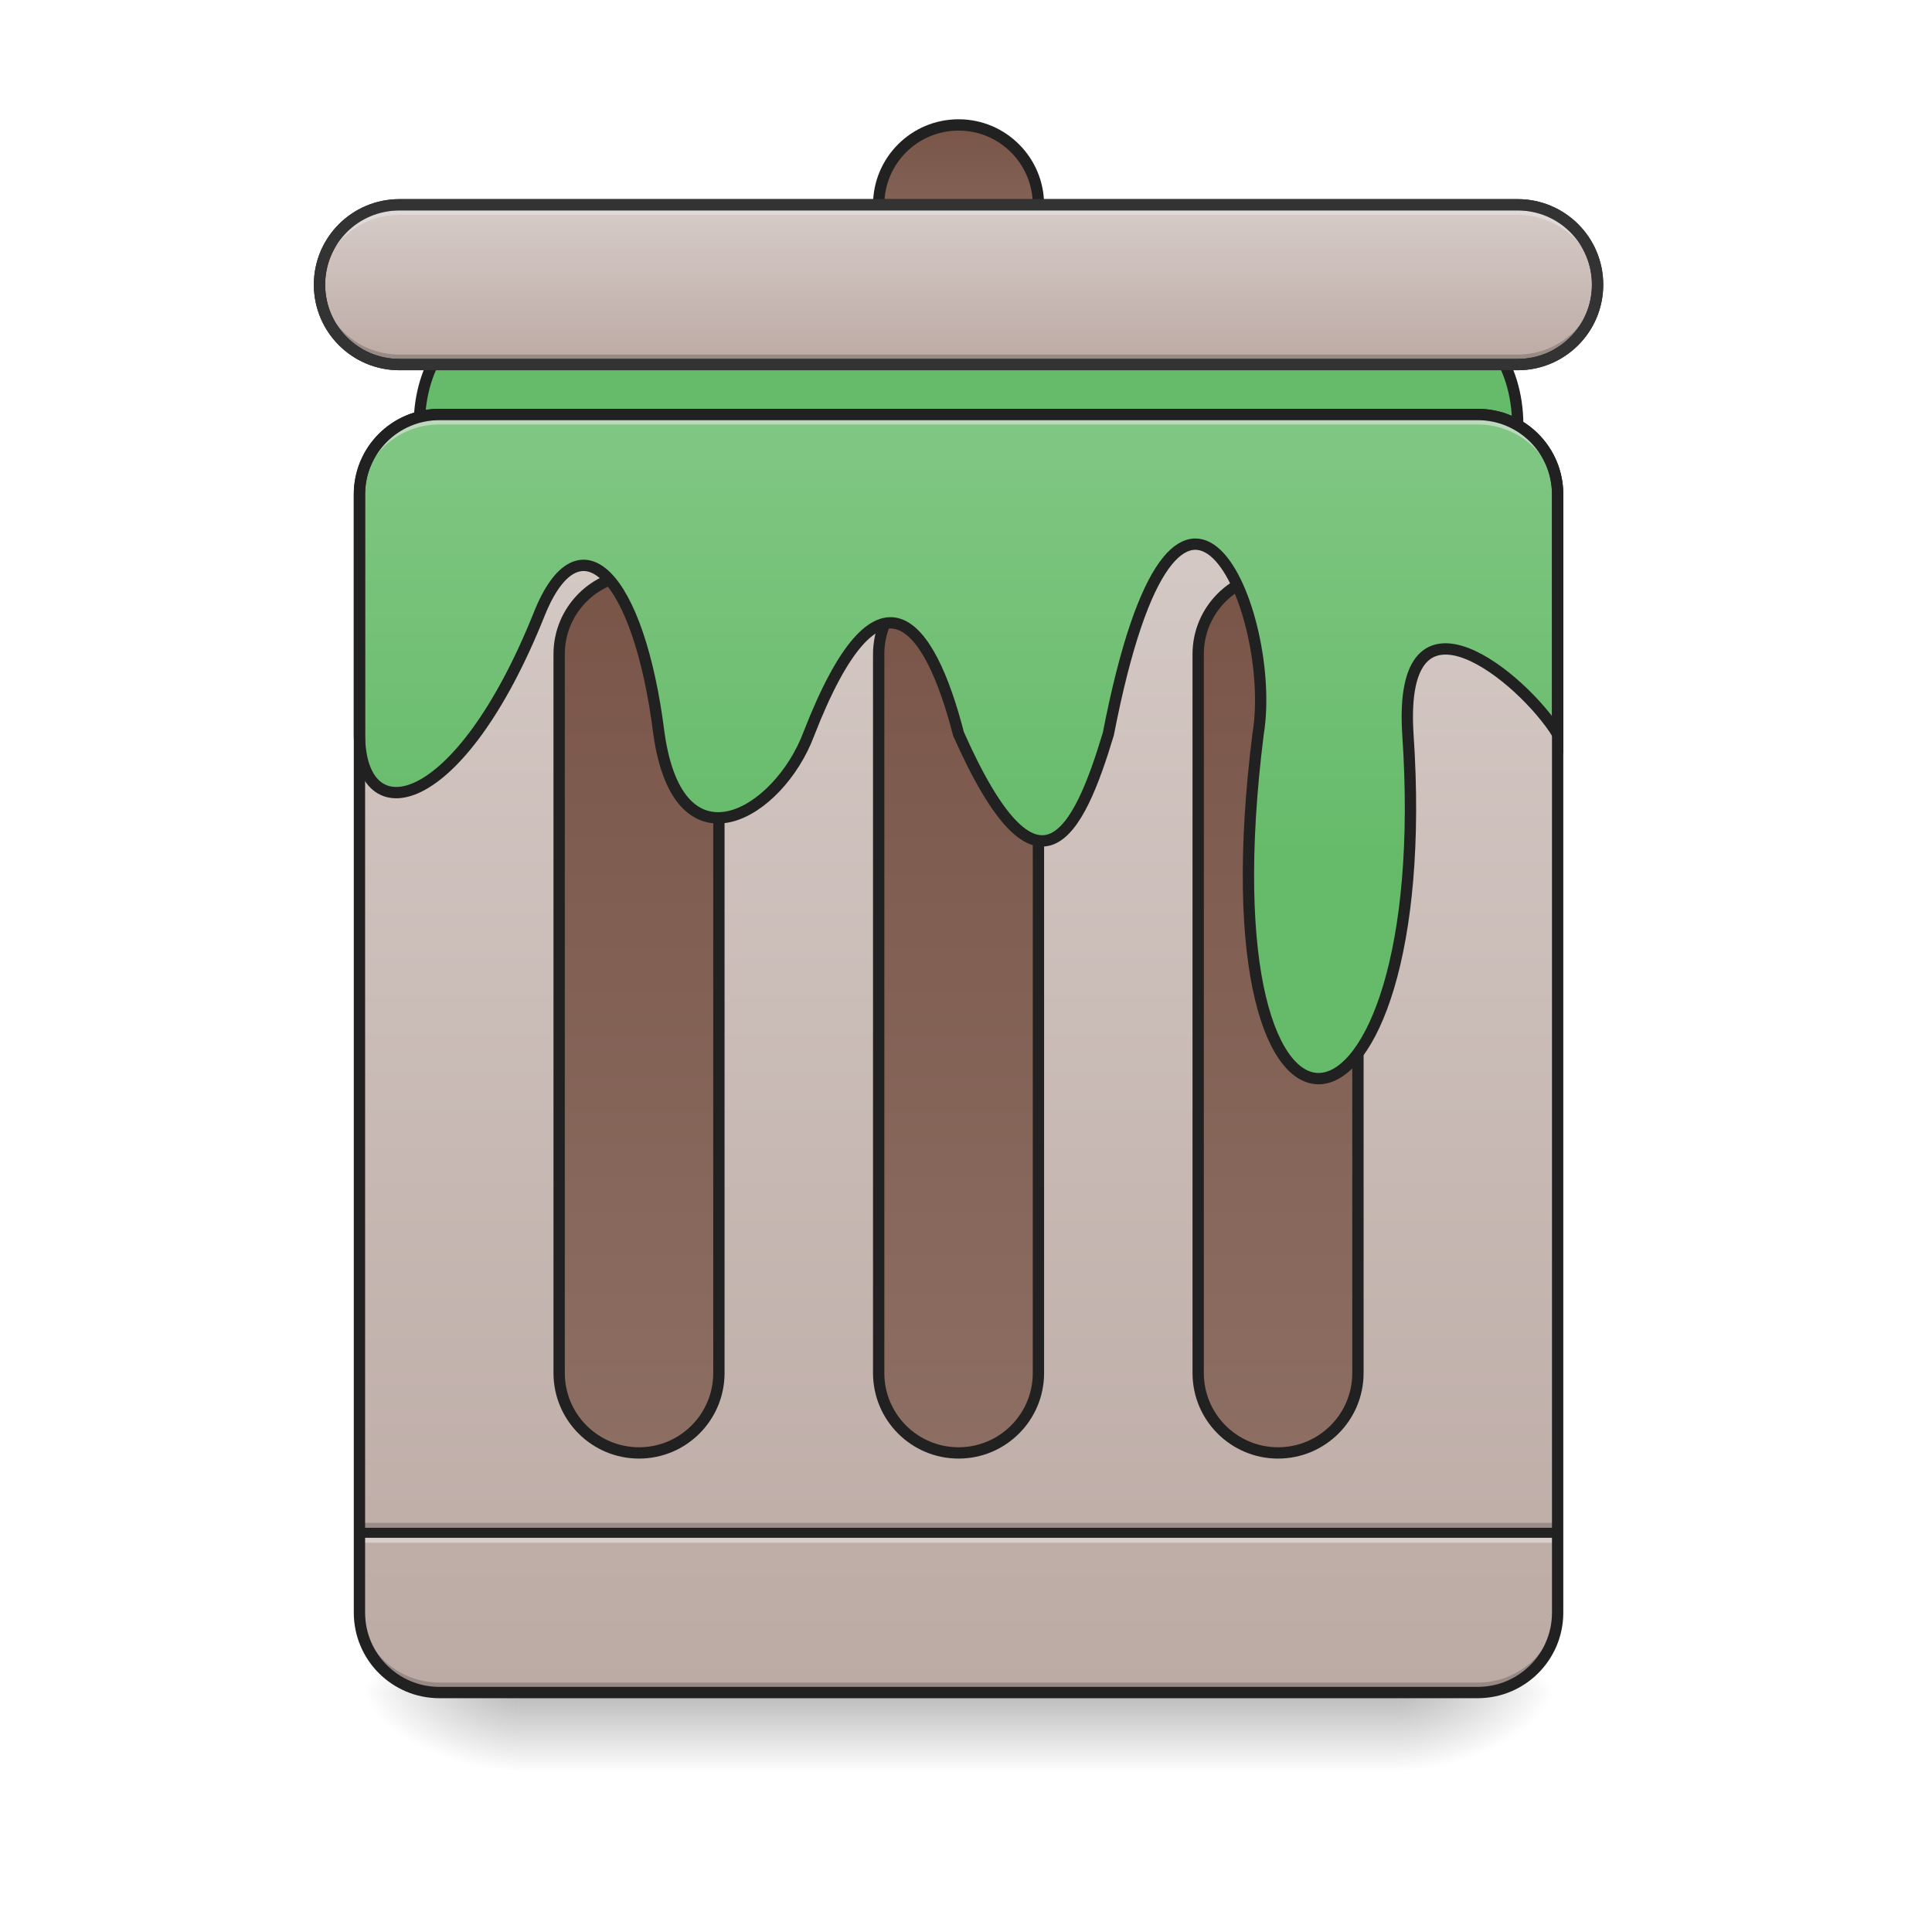
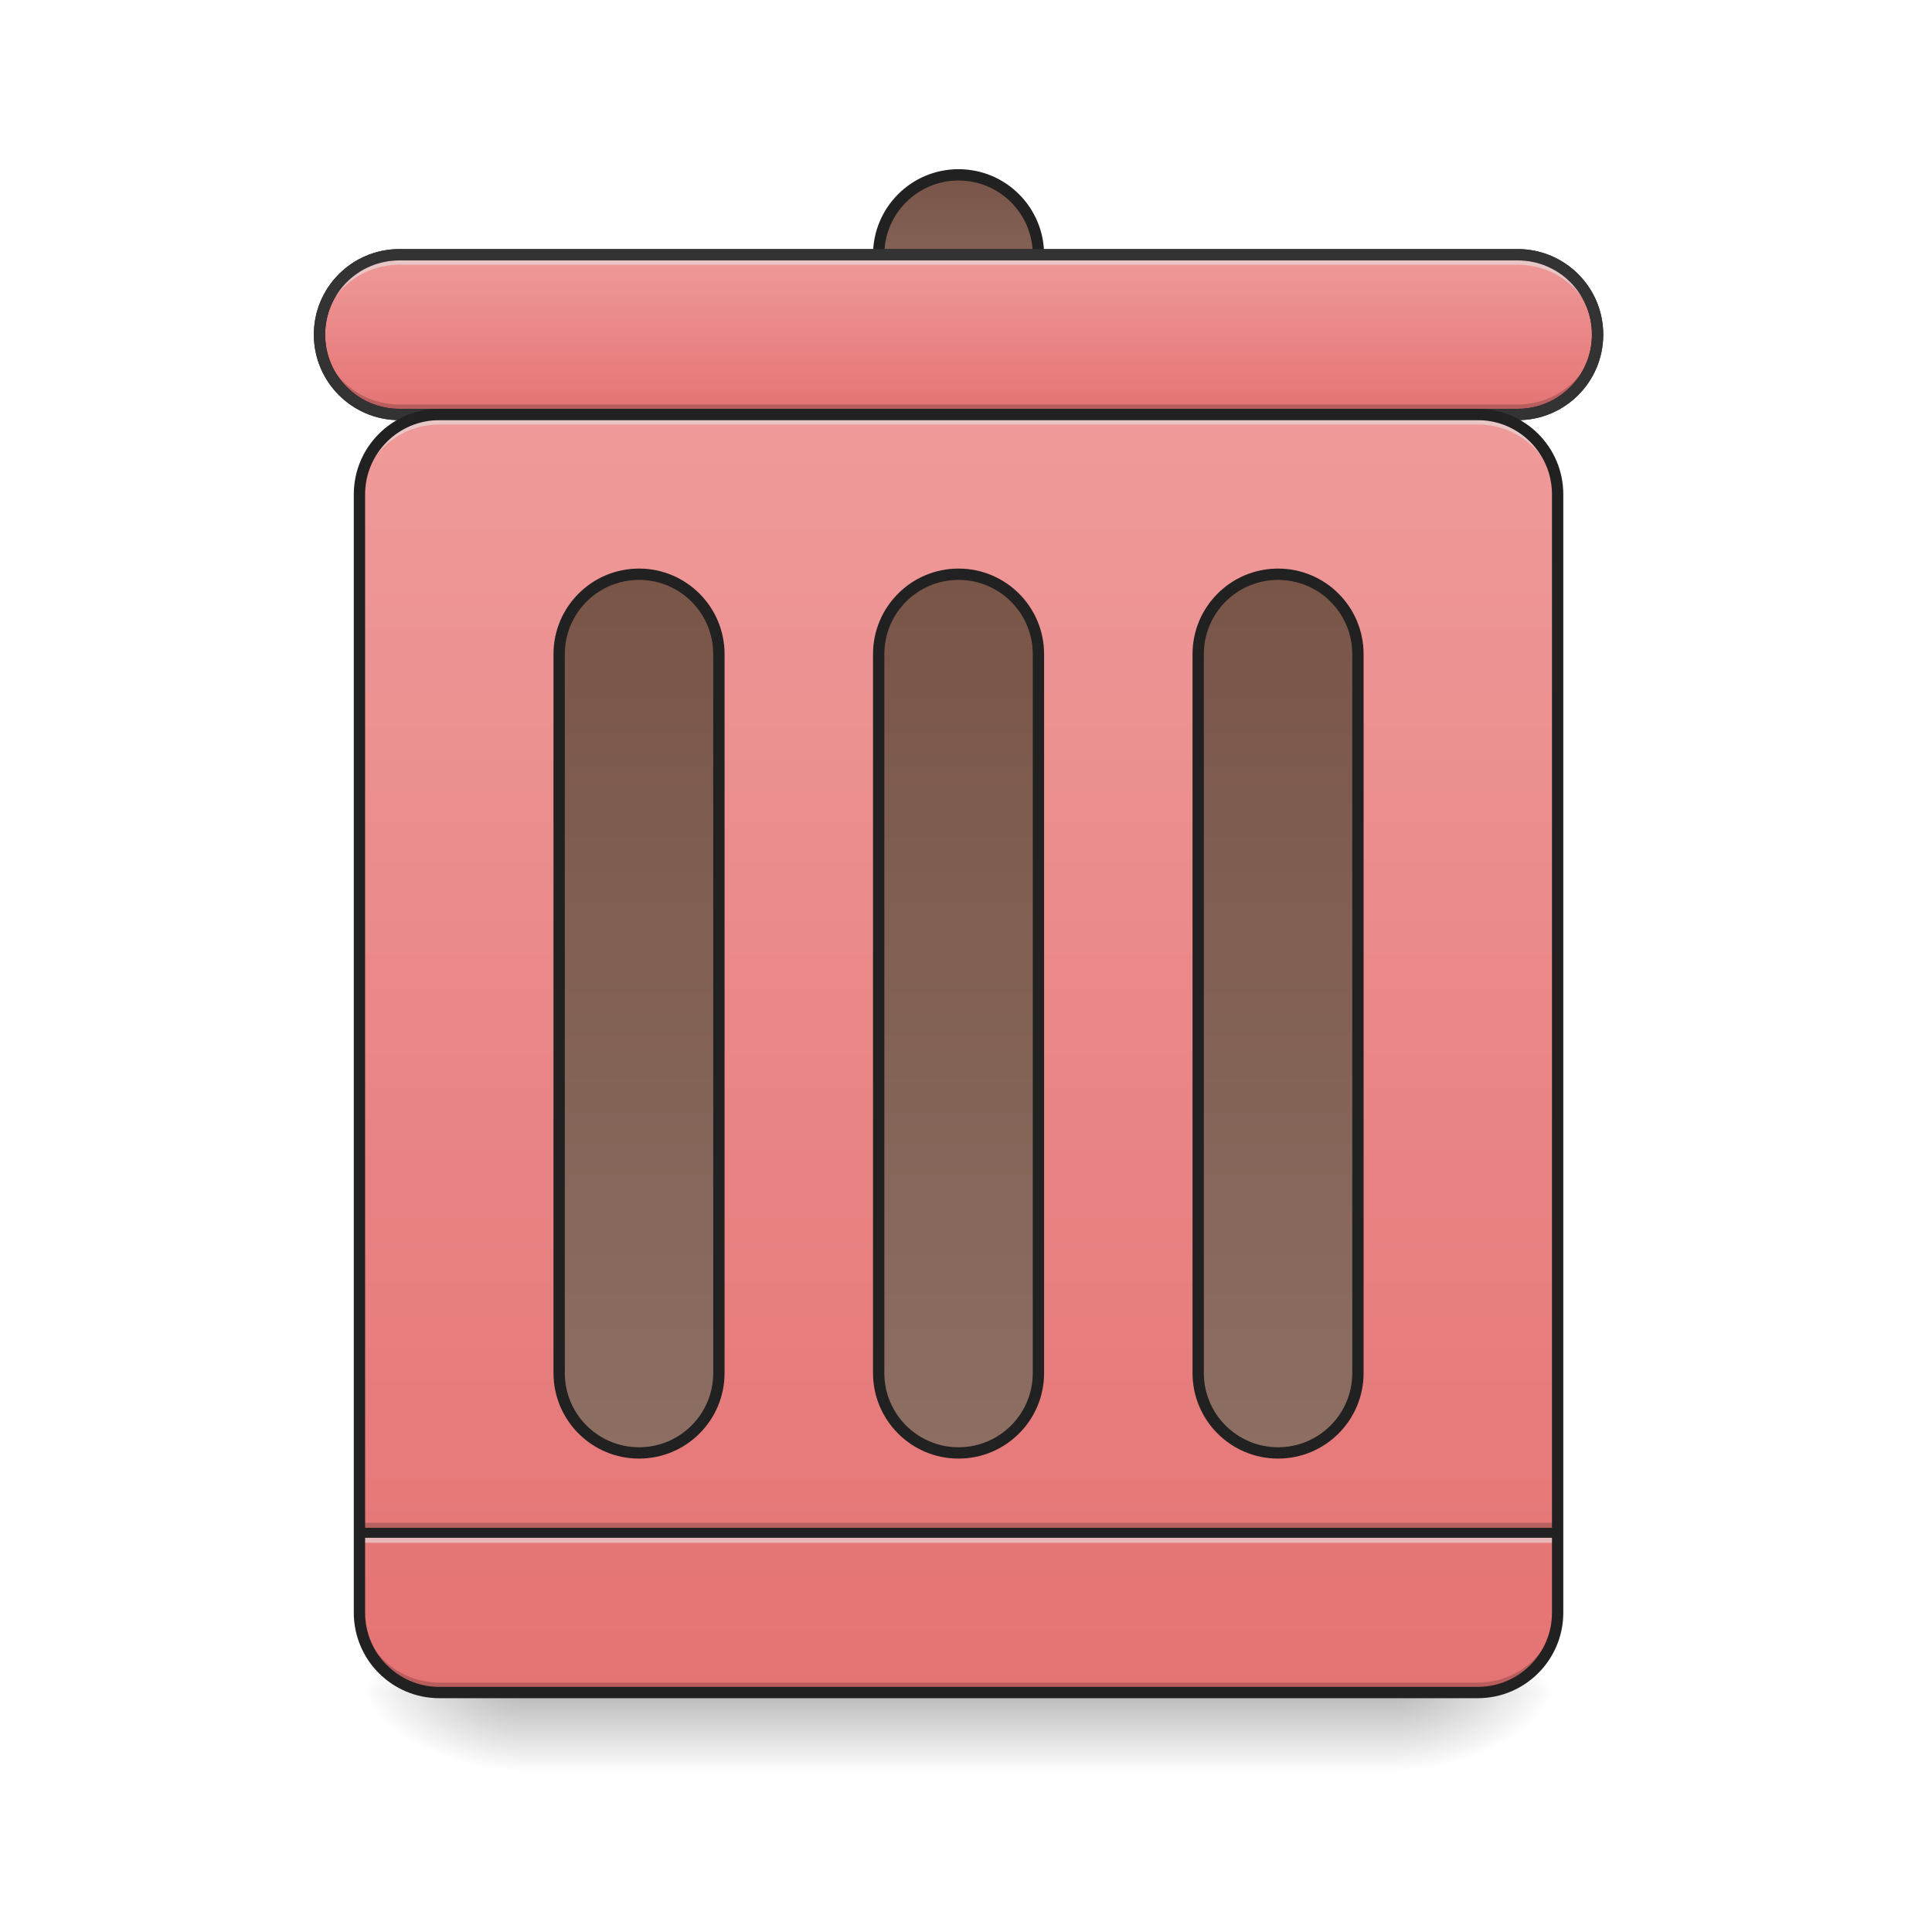
<svg xmlns="http://www.w3.org/2000/svg" width="256pt" height="256pt" viewBox="0 0 256 256" version="1.1">
  <defs>
    <linearGradient id="linear0" gradientUnits="userSpaceOnUse" x1="254" y1="233.5" x2="254" y2="254.667" gradientTransform="matrix(0.500048,0,0,0.500048,-0.0000305205,107.5103)">
      <stop offset="0" style="stop-color:rgb(0%,0%,0%);stop-opacity:0.275;" />
      <stop offset="1" style="stop-color:rgb(0%,0%,0%);stop-opacity:0;" />
    </linearGradient>
    <radialGradient id="radial0" gradientUnits="userSpaceOnUse" cx="450.909" cy="189.579" fx="450.909" fy="189.579" r="21.167" gradientTransform="matrix(0.00000139336,-0.62506,-1.125108,-0.000000812309,395.8765,508.7627)">
      <stop offset="0" style="stop-color:rgb(0%,0%,0%);stop-opacity:0.314;" />
      <stop offset="0.222" style="stop-color:rgb(0%,0%,0%);stop-opacity:0.275;" />
      <stop offset="1" style="stop-color:rgb(0%,0%,0%);stop-opacity:0;" />
    </radialGradient>
    <radialGradient id="radial1" gradientUnits="userSpaceOnUse" cx="450.909" cy="189.579" fx="450.909" fy="189.579" r="21.167" gradientTransform="matrix(-0.00000139336,0.62506,1.125108,0.000000812309,-141.8523,-60.21983)">
      <stop offset="0" style="stop-color:rgb(0%,0%,0%);stop-opacity:0.314;" />
      <stop offset="0.222" style="stop-color:rgb(0%,0%,0%);stop-opacity:0.275;" />
      <stop offset="1" style="stop-color:rgb(0%,0%,0%);stop-opacity:0;" />
    </radialGradient>
    <radialGradient id="radial2" gradientUnits="userSpaceOnUse" cx="450.909" cy="189.579" fx="450.909" fy="189.579" r="21.167" gradientTransform="matrix(-0.00000139336,-0.62506,1.125108,-0.000000812309,-141.8523,508.7627)">
      <stop offset="0" style="stop-color:rgb(0%,0%,0%);stop-opacity:0.314;" />
      <stop offset="0.222" style="stop-color:rgb(0%,0%,0%);stop-opacity:0.275;" />
      <stop offset="1" style="stop-color:rgb(0%,0%,0%);stop-opacity:0;" />
    </radialGradient>
    <radialGradient id="radial3" gradientUnits="userSpaceOnUse" cx="450.909" cy="189.579" fx="450.909" fy="189.579" r="21.167" gradientTransform="matrix(0.00000139336,0.62506,-1.125108,0.000000812309,395.8765,-60.21984)">
      <stop offset="0" style="stop-color:rgb(0%,0%,0%);stop-opacity:0.314;" />
      <stop offset="0.222" style="stop-color:rgb(0%,0%,0%);stop-opacity:0.275;" />
      <stop offset="1" style="stop-color:rgb(0%,0%,0%);stop-opacity:0;" />
    </radialGradient>
    <linearGradient id="linear1" gradientUnits="userSpaceOnUse" x1="254" y1="-105.167" x2="254" y2="233.5" gradientTransform="matrix(0.500048,0,0,0.500048,0,107.5103)">
-       <stop offset="0" style="stop-color:rgb(84.314%,80%,78.431%);stop-opacity:1;" />
-       <stop offset="1" style="stop-color:rgb(73.725%,66.667%,64.314%);stop-opacity:1;" />
+       <stop offset="0" style="stop-color:rgb(93.725%,60.392%,60.392%);stop-opacity:1;" />
+       <stop offset="1" style="stop-color:rgb(89.804%,45.098%,45.098%);stop-opacity:1;" />
    </linearGradient>
    <linearGradient id="linear2" gradientUnits="userSpaceOnUse" x1="254" y1="-62.833" x2="254" y2="170">
      <stop offset="0" style="stop-color:rgb(47.451%,33.333%,28.235%);stop-opacity:1;" />
      <stop offset="1" style="stop-color:rgb(55.294%,43.137%,38.824%);stop-opacity:1;" />
    </linearGradient>
-     <linearGradient id="linear3" gradientUnits="userSpaceOnUse" x1="254" y1="-168.667" x2="254" y2="-126.333" gradientTransform="matrix(1,0,0,1,0,-13.22917)">
+     <linearGradient id="linear3" gradientUnits="userSpaceOnUse" x1="254" y1="-168.667" x2="254" y2="-126.333">
      <stop offset="0" style="stop-color:rgb(47.451%,33.333%,28.235%);stop-opacity:1;" />
      <stop offset="1" style="stop-color:rgb(55.294%,43.137%,38.824%);stop-opacity:1;" />
    </linearGradient>
-     <linearGradient id="linear4" gradientUnits="userSpaceOnUse" x1="275.167" y1="-147.5" x2="275.167" y2="-105.167" gradientTransform="matrix(1,0,0,1,0,-13.22917)">
-       <stop offset="0" style="stop-color:rgb(84.314%,80%,78.431%);stop-opacity:1;" />
-       <stop offset="1" style="stop-color:rgb(73.725%,66.667%,64.314%);stop-opacity:1;" />
+     <linearGradient id="linear4" gradientUnits="userSpaceOnUse" x1="275.167" y1="-147.5" x2="275.167" y2="-105.167">
+       <stop offset="0" style="stop-color:rgb(93.725%,60.392%,60.392%);stop-opacity:1;" />
+       <stop offset="1" style="stop-color:rgb(89.804%,45.098%,45.098%);stop-opacity:1;" />
    </linearGradient>
    <linearGradient id="linear5" gradientUnits="userSpaceOnUse" x1="254" y1="-62.833" x2="254" y2="170" gradientTransform="matrix(1,0,0,1,-84.66666,0)">
      <stop offset="0" style="stop-color:rgb(47.451%,33.333%,28.235%);stop-opacity:1;" />
      <stop offset="1" style="stop-color:rgb(55.294%,43.137%,38.824%);stop-opacity:1;" />
    </linearGradient>
    <linearGradient id="linear6" gradientUnits="userSpaceOnUse" x1="254" y1="-62.833" x2="254" y2="170" gradientTransform="matrix(1,0,0,1,84.66668,0)">
      <stop offset="0" style="stop-color:rgb(47.451%,33.333%,28.235%);stop-opacity:1;" />
      <stop offset="1" style="stop-color:rgb(55.294%,43.137%,38.824%);stop-opacity:1;" />
    </linearGradient>
-     <linearGradient id="linear7" gradientUnits="userSpaceOnUse" x1="1040" y1="855.118" x2="1040" y2="415.118">
-       <stop offset="0" style="stop-color:rgb(40%,73.333%,41.569%);stop-opacity:1;" />
-       <stop offset="1" style="stop-color:rgb(50.588%,78.039%,51.765%);stop-opacity:1;" />
-     </linearGradient>
  </defs>
  <g id="surface1">
    <path style=" stroke:none;fill-rule:nonzero;fill:url(#linear0);" d="M 68.797 224.27 L 185.227 224.27 L 185.227 234.855 L 68.797 234.855 Z M 68.797 224.27 " />
    <path style=" stroke:none;fill-rule:nonzero;fill:url(#radial0);" d="M 185.227 224.27 L 206.395 224.27 L 206.395 213.688 L 185.227 213.688 Z M 185.227 224.27 " />
    <path style=" stroke:none;fill-rule:nonzero;fill:url(#radial1);" d="M 68.797 224.27 L 47.629 224.27 L 47.629 234.855 L 68.797 234.855 Z M 68.797 224.27 " />
    <path style=" stroke:none;fill-rule:nonzero;fill:url(#radial2);" d="M 68.797 224.27 L 47.629 224.27 L 47.629 213.688 L 68.797 213.688 Z M 68.797 224.27 " />
    <path style=" stroke:none;fill-rule:nonzero;fill:url(#radial3);" d="M 185.227 224.27 L 206.395 224.27 L 206.395 234.855 L 185.227 234.855 Z M 185.227 224.27 " />
-     <path style="fill-rule:nonzero;fill:rgb(40%,73.333%,41.569%);fill-opacity:1;stroke-width:3;stroke-linecap:round;stroke-linejoin:miter;stroke:rgb(12.941%,12.941%,12.941%);stroke-opacity:1;stroke-miterlimit:4;" d="M 132.292 -131.625 L 381.003 -131.625 C 392.689 -131.625 402.165 -118.595 402.165 -102.519 C 402.165 -86.45 392.689 -73.42 381.003 -73.42 L 132.292 -73.42 C 120.598 -73.42 111.122 -86.45 111.122 -102.519 C 111.122 -118.595 120.598 -131.625 132.292 -131.625 Z M 132.292 -131.625 " transform="matrix(0.500048,0,0,0.500048,0,107.5103)" />
    <path style=" stroke:none;fill-rule:nonzero;fill:url(#linear1);" d="M 58.215 54.922 L 195.809 54.922 C 201.656 54.922 206.395 59.66 206.395 65.508 L 206.395 213.688 C 206.395 219.531 201.656 224.27 195.809 224.27 L 58.215 224.27 C 52.367 224.27 47.629 219.531 47.629 213.688 L 47.629 65.508 C 47.629 59.66 52.367 54.922 58.215 54.922 Z M 58.215 54.922 " />
    <path style=" stroke:none;fill-rule:nonzero;fill:rgb(0%,0%,0%);fill-opacity:0.196;" d="M 47.629 201.781 L 206.395 201.781 L 206.395 203.102 L 47.629 203.102 Z M 47.629 201.781 " />
    <path style=" stroke:none;fill-rule:nonzero;fill:rgb(90.196%,90.196%,90.196%);fill-opacity:0.588;" d="M 47.629 203.102 L 206.395 203.102 L 206.395 204.426 L 47.629 204.426 Z M 47.629 203.102 " />
    <path style=" stroke:none;fill-rule:nonzero;fill:rgb(12.941%,12.941%,12.941%);fill-opacity:0.992;" d="M 47.629 202.441 L 206.395 202.441 L 206.395 203.766 L 47.629 203.766 Z M 47.629 202.441 " />
    <path style="fill-rule:nonzero;fill:url(#linear2);stroke-width:3;stroke-linecap:round;stroke-linejoin:miter;stroke:rgb(12.941%,12.941%,12.941%);stroke-opacity:1;stroke-miterlimit:4;" d="M 253.999 -62.835 C 265.693 -62.835 275.169 -53.359 275.169 -41.665 L 275.169 148.832 C 275.169 160.527 265.693 170.002 253.999 170.002 C 242.313 170.002 232.837 160.527 232.837 148.832 L 232.837 -41.665 C 232.837 -53.359 242.313 -62.835 253.999 -62.835 Z M 253.999 -62.835 " transform="matrix(0.500048,0,0,0.500048,0,107.5103)" />
-     <path style="fill-rule:nonzero;fill:url(#linear3);stroke-width:3;stroke-linecap:round;stroke-linejoin:miter;stroke:rgb(12.941%,12.941%,12.941%);stroke-opacity:1;stroke-miterlimit:4;" d="M 253.999 -181.894 C 265.693 -181.894 275.169 -172.418 275.169 -160.732 C 275.169 -149.038 265.693 -139.562 253.999 -139.562 C 242.313 -139.562 232.837 -149.038 232.837 -160.732 C 232.837 -172.418 242.313 -181.894 253.999 -181.894 Z M 253.999 -181.894 " transform="matrix(0.500048,0,0,0.500048,0,107.5103)" />
-     <path style="fill-rule:nonzero;fill:url(#linear4);stroke-width:3;stroke-linecap:round;stroke-linejoin:miter;stroke:rgb(12.941%,12.941%,12.941%);stroke-opacity:1;stroke-miterlimit:4;" d="M 105.834 -160.732 L 402.165 -160.732 C 413.859 -160.732 423.335 -151.256 423.335 -139.562 C 423.335 -127.876 413.859 -118.392 402.165 -118.392 L 105.834 -118.392 C 94.139 -118.392 84.664 -127.876 84.664 -139.562 C 84.664 -151.256 94.139 -160.732 105.834 -160.732 Z M 105.834 -160.732 " transform="matrix(0.500048,0,0,0.500048,0,107.5103)" />
+     <path style="fill-rule:nonzero;fill:url(#linear3);stroke-width:3;stroke-linecap:round;stroke-linejoin:miter;stroke:rgb(12.941%,12.941%,12.941%);stroke-opacity:1;stroke-miterlimit:4;" d="M 253.999 -168.668 C 265.693 -168.668 275.169 -159.193 275.169 -147.499 C 275.169 -135.812 265.693 -126.337 253.999 -126.337 C 242.313 -126.337 232.837 -135.812 232.837 -147.499 C 232.837 -159.193 242.313 -168.668 253.999 -168.668 Z M 253.999 -168.668 " transform="matrix(0.500048,0,0,0.500048,0,107.5103)" />
+     <path style="fill-rule:nonzero;fill:url(#linear4);stroke-width:3;stroke-linecap:round;stroke-linejoin:miter;stroke:rgb(12.941%,12.941%,12.941%);stroke-opacity:1;stroke-miterlimit:4;" d="M 105.834 -147.499 L 402.165 -147.499 C 413.859 -147.499 423.335 -138.023 423.335 -126.337 C 423.335 -114.642 413.859 -105.167 402.165 -105.167 L 105.834 -105.167 C 94.139 -105.167 84.664 -114.642 84.664 -126.337 C 84.664 -138.023 94.139 -147.499 105.834 -147.499 Z M 105.834 -147.499 " transform="matrix(0.500048,0,0,0.500048,0,107.5103)" />
    <path style="fill-rule:nonzero;fill:url(#linear5);stroke-width:3;stroke-linecap:round;stroke-linejoin:miter;stroke:rgb(12.941%,12.941%,12.941%);stroke-opacity:1;stroke-miterlimit:4;" d="M 169.335 -62.835 C 181.022 -62.835 190.497 -53.359 190.497 -41.665 L 190.497 148.832 C 190.497 160.527 181.022 170.002 169.335 170.002 C 157.641 170.002 148.166 160.527 148.166 148.832 L 148.166 -41.665 C 148.166 -53.359 157.641 -62.835 169.335 -62.835 Z M 169.335 -62.835 " transform="matrix(0.500048,0,0,0.500048,0,107.5103)" />
    <path style="fill-rule:nonzero;fill:url(#linear6);stroke-width:3;stroke-linecap:round;stroke-linejoin:miter;stroke:rgb(12.941%,12.941%,12.941%);stroke-opacity:1;stroke-miterlimit:4;" d="M 338.663 -62.835 C 350.357 -62.835 359.833 -53.359 359.833 -41.665 L 359.833 148.832 C 359.833 160.527 350.357 170.002 338.663 170.002 C 326.977 170.002 317.501 160.527 317.501 148.832 L 317.501 -41.665 C 317.501 -53.359 326.977 -62.835 338.663 -62.835 Z M 338.663 -62.835 " transform="matrix(0.500048,0,0,0.500048,0,107.5103)" />
-     <path style="fill-rule:nonzero;fill:url(#linear7);stroke-width:11.339;stroke-linecap:round;stroke-linejoin:miter;stroke:rgb(12.941%,12.941%,12.941%);stroke-opacity:1;stroke-miterlimit:4;" d="M 440.007 415.118 C 395.691 415.118 359.995 450.784 359.995 495.13 L 359.995 735.107 C 359.995 835.107 459.995 815.119 540.008 615.118 C 580.014 515.118 640.008 575.112 659.996 735.107 C 680.014 875.113 780.014 815.119 810.011 735.107 C 880.014 555.124 930.856 621.939 959.997 735.107 C 1040.009 915.119 1079.986 835.107 1110.012 735.107 C 1179.986 375.112 1279.986 615.118 1259.998 735.107 C 1200.004 1215.12 1440.01 1175.114 1410.013 735.107 C 1400.004 575.112 1525.661 679.305 1559.999 735.107 L 1559.999 495.13 C 1559.999 450.784 1524.333 415.118 1479.987 415.118 Z M 440.007 415.118 " transform="matrix(0.132304,0,0,0.132304,0,0)" />
-     <path style=" stroke:none;fill-rule:nonzero;fill:rgb(90.196%,90.196%,90.196%);fill-opacity:0.588;" d="M 52.922 27.137 C 47.059 27.137 42.336 31.859 42.336 37.723 L 42.336 39.047 C 42.336 33.184 47.059 28.461 52.922 28.461 L 201.102 28.461 C 206.965 28.461 211.688 33.184 211.688 39.047 L 211.688 37.723 C 211.688 31.859 206.965 27.137 201.102 27.137 Z M 52.922 27.137 " />
-     <path style=" stroke:none;fill-rule:nonzero;fill:rgb(0%,0%,0%);fill-opacity:0.196;" d="M 52.922 48.309 C 47.059 48.309 42.336 43.586 42.336 37.723 L 42.336 36.398 C 42.336 42.262 47.059 46.984 52.922 46.984 L 201.102 46.984 C 206.965 46.984 211.688 42.262 211.688 36.398 L 211.688 37.723 C 211.688 43.586 206.965 48.309 201.102 48.309 Z M 52.922 48.309 " />
-     <path style=" stroke:none;fill-rule:nonzero;fill:rgb(20%,20%,20%);fill-opacity:1;" d="M 52.922 26.387 C 46.656 26.387 41.586 31.457 41.586 37.723 C 41.586 43.988 46.656 49.059 52.922 49.059 L 201.102 49.059 C 207.367 49.059 212.438 43.988 212.438 37.723 C 212.438 31.457 207.367 26.387 201.102 26.387 Z M 52.922 27.887 L 201.102 27.887 C 206.562 27.887 210.938 32.262 210.938 37.723 C 210.938 43.184 206.562 47.559 201.102 47.559 L 52.922 47.559 C 47.461 47.559 43.086 43.184 43.086 37.723 C 43.086 32.262 47.461 27.887 52.922 27.887 Z M 52.922 27.887 " />
+     <path style=" stroke:none;fill-rule:nonzero;fill:rgb(90.196%,90.196%,90.196%);fill-opacity:0.588;" d="M 52.922 33.754 C 47.059 33.754 42.336 38.473 42.336 44.336 L 42.336 45.66 C 42.336 39.797 47.059 35.078 52.922 35.078 L 201.102 35.078 C 206.965 35.078 211.688 39.797 211.688 45.66 L 211.688 44.336 C 211.688 38.473 206.965 33.754 201.102 33.754 Z M 52.922 33.754 " />
+     <path style=" stroke:none;fill-rule:nonzero;fill:rgb(0%,0%,0%);fill-opacity:0.196;" d="M 52.922 54.922 C 47.059 54.922 42.336 50.203 42.336 44.336 L 42.336 43.016 C 42.336 48.879 47.059 53.598 52.922 53.598 L 201.102 53.598 C 206.965 53.598 211.688 48.879 211.688 43.016 L 211.688 44.336 C 211.688 50.203 206.965 54.922 201.102 54.922 Z M 52.922 54.922 " />
+     <path style=" stroke:none;fill-rule:nonzero;fill:rgb(20%,20%,20%);fill-opacity:1;" d="M 52.922 33.004 C 46.656 33.004 41.586 38.07 41.586 44.336 C 41.586 50.605 46.656 55.672 52.922 55.672 L 201.102 55.672 C 207.367 55.672 212.438 50.605 212.438 44.336 C 212.438 38.07 207.367 33.004 201.102 33.004 Z M 52.922 34.504 L 201.102 34.504 C 206.562 34.504 210.938 38.875 210.938 44.336 C 210.938 49.797 206.562 54.172 201.102 54.172 L 52.922 54.172 C 47.461 54.172 43.086 49.797 43.086 44.336 C 43.086 38.875 47.461 34.504 52.922 34.504 Z M 52.922 34.504 " />
    <path style=" stroke:none;fill-rule:nonzero;fill:rgb(90.196%,90.196%,90.196%);fill-opacity:0.588;" d="M 58.215 54.922 C 52.352 54.922 47.629 59.641 47.629 65.508 L 47.629 66.828 C 47.629 60.965 52.352 56.246 58.215 56.246 L 195.809 56.246 C 201.676 56.246 206.395 60.965 206.395 66.828 L 206.395 65.508 C 206.395 59.641 201.676 54.922 195.809 54.922 Z M 58.215 54.922 " />
    <path style=" stroke:none;fill-rule:nonzero;fill:rgb(0%,0%,0%);fill-opacity:0.196;" d="M 58.215 224.27 C 52.352 224.27 47.629 219.551 47.629 213.688 L 47.629 212.363 C 47.629 218.227 52.352 222.949 58.215 222.949 L 195.809 222.949 C 201.676 222.949 206.395 218.227 206.395 212.363 L 206.395 213.688 C 206.395 219.551 201.676 224.27 195.809 224.27 Z M 58.215 224.27 " />
    <path style="fill:none;stroke-width:3;stroke-linecap:round;stroke-linejoin:miter;stroke:rgb(12.941%,12.941%,12.941%);stroke-opacity:1;stroke-miterlimit:4;" d="M 116.419 -105.167 L 391.58 -105.167 C 403.274 -105.167 412.75 -95.691 412.75 -83.997 L 412.75 212.334 C 412.75 224.021 403.274 233.496 391.58 233.496 L 116.419 233.496 C 104.724 233.496 95.249 224.021 95.249 212.334 L 95.249 -83.997 C 95.249 -95.691 104.724 -105.167 116.419 -105.167 Z M 116.419 -105.167 " transform="matrix(0.500048,0,0,0.500048,0,107.5103)" />
  </g>
</svg>
